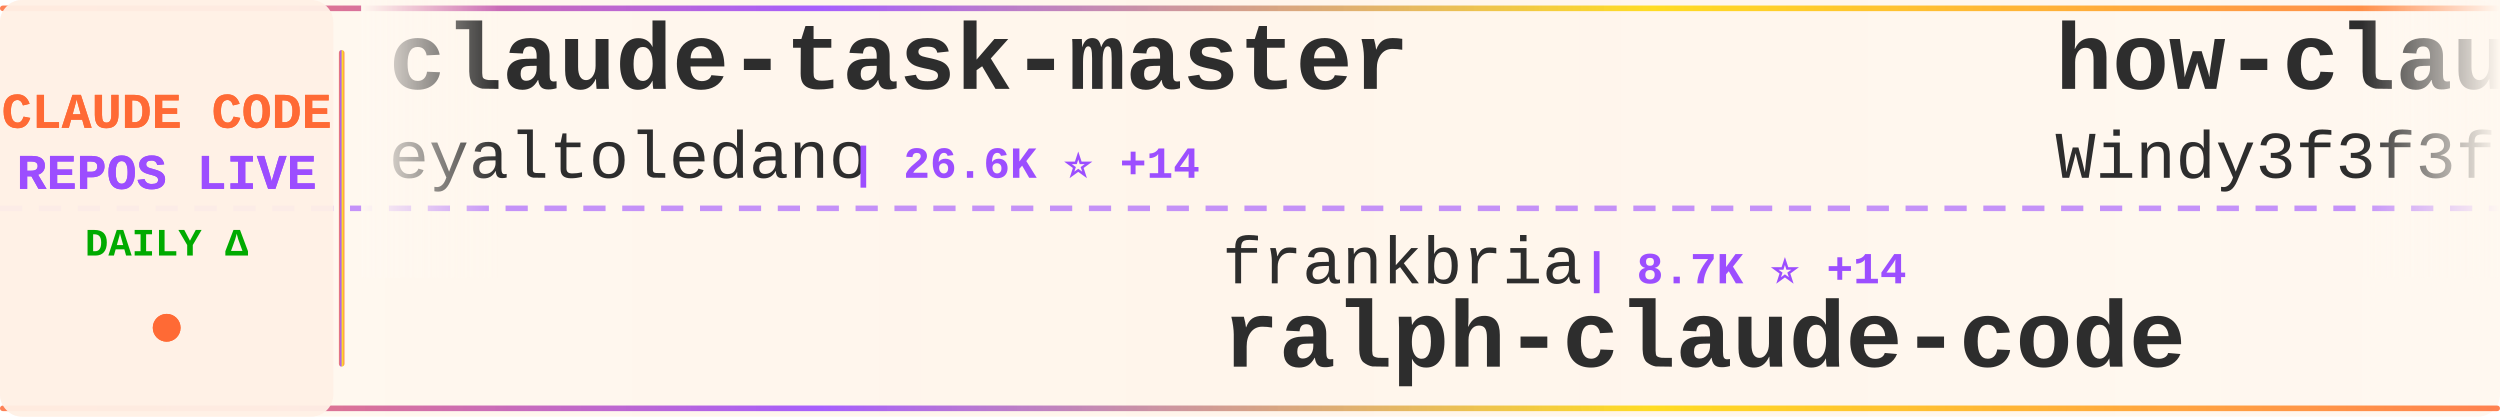
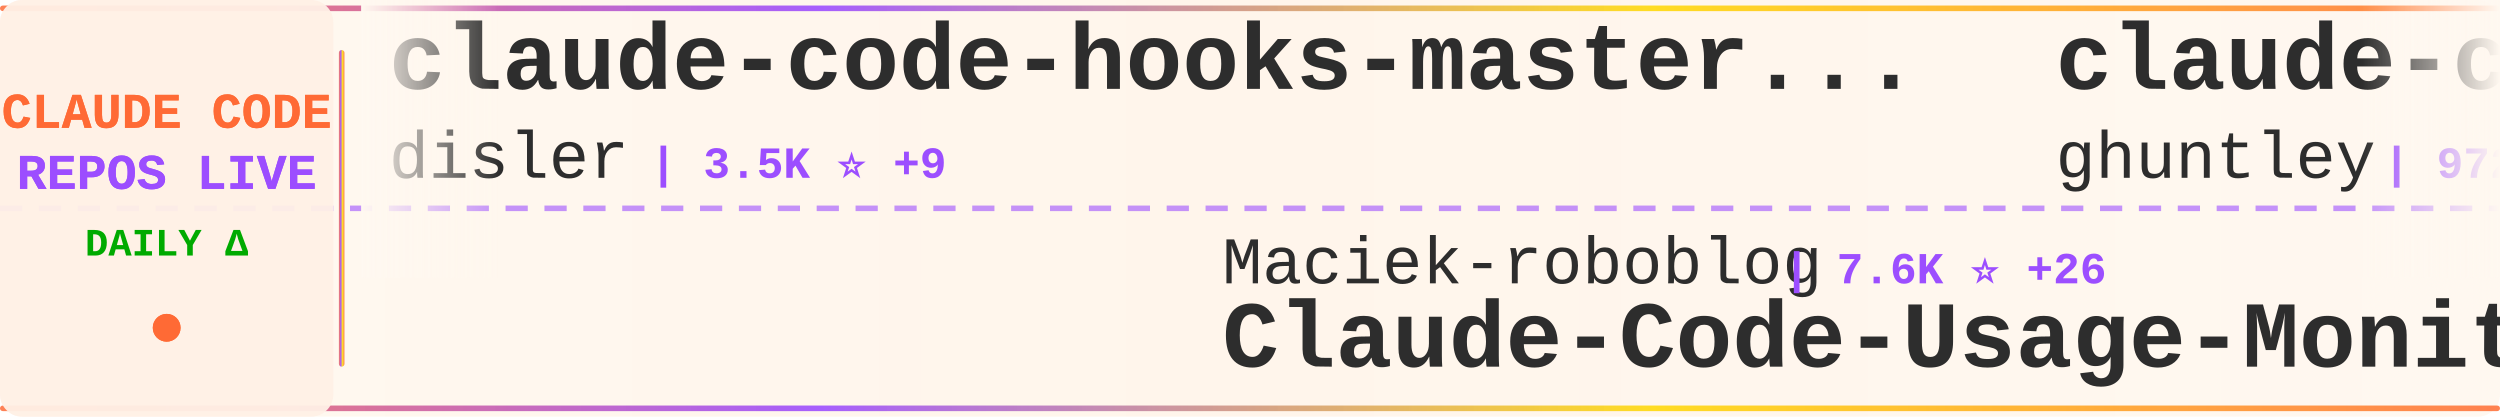
<svg xmlns="http://www.w3.org/2000/svg" width="900" height="150">
  <defs>
    <linearGradient id="tickerBg" x1="0%" y1="0%" x2="100%" y2="0%">
      <stop offset="0%" style="stop-color:#fff8f0;stop-opacity:0.98" />
      <stop offset="50%" style="stop-color:#fff5eb;stop-opacity:1" />
      <stop offset="100%" style="stop-color:#fff8f0;stop-opacity:0.98" />
    </linearGradient>
    <linearGradient id="borderGrad" x1="0%" y1="0%" x2="100%" y2="0%">
      <stop offset="0%" style="stop-color:#FF6B35;stop-opacity:0.85">
        <animate attributeName="stop-opacity" values="0.85;1;0.85" dur="2s" repeatCount="indefinite" />
      </stop>
      <stop offset="33%" style="stop-color:#9C4EFF;stop-opacity:0.9">
        <animate attributeName="stop-opacity" values="0.9;1;0.9" dur="2.2s" repeatCount="indefinite" />
      </stop>
      <stop offset="66%" style="stop-color:#FFD700;stop-opacity:0.85">
        <animate attributeName="stop-opacity" values="0.85;1;0.85" dur="1.8s" repeatCount="indefinite" />
      </stop>
      <stop offset="100%" style="stop-color:#FF6B35;stop-opacity:0.85">
        <animate attributeName="stop-opacity" values="0.85;1;0.85" dur="2s" repeatCount="indefinite" />
      </stop>
    </linearGradient>
    <filter id="textGlow">
      <feGaussianBlur stdDeviation="0.15" result="coloredBlur" />
      <feMerge>
        <feMergeNode in="coloredBlur" />
        <feMergeNode in="SourceGraphic" />
      </feMerge>
    </filter>
    <filter id="metricGlow">
      <feGaussianBlur stdDeviation="0.2" result="coloredBlur" />
      <feMerge>
        <feMergeNode in="coloredBlur" />
        <feMergeNode in="SourceGraphic" />
      </feMerge>
    </filter>
    <linearGradient id="leftFade" x1="0%" y1="0%" x2="100%" y2="0%">
      <stop offset="0%" style="stop-color:#fff8f0;stop-opacity:1" />
      <stop offset="100%" style="stop-color:#fff8f0;stop-opacity:0" />
    </linearGradient>
    <linearGradient id="rightFade" x1="0%" y1="0%" x2="100%" y2="0%">
      <stop offset="0%" style="stop-color:#fff8f0;stop-opacity:0" />
      <stop offset="100%" style="stop-color:#fff8f0;stop-opacity:1" />
    </linearGradient>
  </defs>
  <rect width="900" height="150" fill="url(#tickerBg)" rx="8" />
  <rect x="0" y="2" width="900" height="2" fill="url(#borderGrad)" rx="1" />
  <rect x="0" y="146" width="900" height="2" fill="url(#borderGrad)" rx="1" />
  <line x1="0" y1="75" x2="900" y2="75" stroke="#9C4EFF" stroke-width="2" stroke-dasharray="8 6" opacity="0.6" />
  <rect x="0" y="0" width="120" height="150" fill="#fff0e6" opacity="0.95" rx="8" />
  <text x="60" y="46" font-family="'Courier New', monospace" font-size="18" font-weight="bold" fill="#FF6B35" text-anchor="middle" filter="url(#textGlow)">
    CLAUDE CODE
  </text>
  <text x="60" y="68" font-family="'Courier New', monospace" font-size="18" font-weight="bold" fill="#9C4EFF" text-anchor="middle" filter="url(#textGlow)">
    REPOS LIVE
  </text>
  <text x="60" y="92" font-family="'Courier New', monospace" font-size="14" font-weight="bold" fill="#00aa00" text-anchor="middle">
    DAILY Δ
  </text>
  <circle cx="60" cy="118" r="5" fill="#FF6B35" filter="url(#metricGlow)">
    <animate attributeName="r" values="4;6;4" dur="1.5s" repeatCount="indefinite" />
    <animate attributeName="opacity" values="0.6;1;0.6" dur="1.5s" repeatCount="indefinite" />
  </circle>
  <rect x="122" y="18" width="2" height="114" fill="url(#borderGrad)" rx="1" />
  <clipPath id="tickerClip">
    <rect x="130" y="0" width="770" height="150" />
  </clipPath>
  <g clip-path="url(#tickerClip)">
    <g id="tickerItems">
      <animateTransform attributeName="transform" attributeType="XML" type="translate" from="0 0" to="-3000 0" dur="54s" repeatCount="indefinite" />
      <g transform="translate(0, 0)">
-         <text x="140" y="32" font-family="'Courier New', monospace" font-size="34" font-weight="bold" fill="#2d2d2d">claude-task-master</text>
-         <text x="140" y="64" font-family="'Courier New', monospace" font-size="24" font-weight="normal" fill="#2d2d2d" opacity="1.0">eyaltoledano</text>
-         <text x="306" y="64" font-family="'Courier New', monospace" font-size="16" font-weight="bold" fill="#9C4EFF"> | 26.6K ⭐ +14</text>
+         <text x="140" y="32" font-family="'Courier New', monospace" font-size="34" font-weight="bold" fill="#2d2d2d">claude-code-hooks-master...</text>
+         <text x="140" y="64" font-family="'Courier New', monospace" font-size="24" font-weight="normal" fill="#2d2d2d" opacity="1.0">disler</text>
+         <text x="234" y="64" font-family="'Courier New', monospace" font-size="16" font-weight="bold" fill="#9C4EFF"> | 3.5K ⭐ +9</text>
      </g>
      <g transform="translate(300, 0)">
-         <text x="140" y="102" font-family="'Courier New', monospace" font-size="24" font-weight="normal" fill="#2d2d2d" opacity="1.0">frankbria</text>
-         <text x="270" y="102" font-family="'Courier New', monospace" font-size="16" font-weight="bold" fill="#9C4EFF"> | 8.7K ⭐ +14</text>
-         <text x="140" y="132" font-family="'Courier New', monospace" font-size="34" font-weight="bold" fill="#2d2d2d">ralph-claude-code</text>
+         <text x="140" y="102" font-family="'Courier New', monospace" font-size="24" font-weight="normal" fill="#2d2d2d" opacity="1.0">Maciek-roboblog</text>
+         <text x="342" y="102" font-family="'Courier New', monospace" font-size="16" font-weight="bold" fill="#9C4EFF"> | 7.6K ⭐ +26</text>
+         <text x="140" y="132" font-family="'Courier New', monospace" font-size="34" font-weight="bold" fill="#2d2d2d">Claude-Code-Usage-Monito...</text>
      </g>
      <g transform="translate(600, 0)">
-         <text x="140" y="32" font-family="'Courier New', monospace" font-size="34" font-weight="bold" fill="#2d2d2d">how-claude-code-works</text>
-         <text x="140" y="64" font-family="'Courier New', monospace" font-size="24" font-weight="normal" fill="#2d2d2d" opacity="1.0">Windy3f3f3f3f</text>
-         <text x="318" y="64" font-family="'Courier New', monospace" font-size="16" font-weight="bold" fill="#9C4EFF"> | 1.9K ⭐ +27</text>
+         <text x="140" y="32" font-family="'Courier New', monospace" font-size="34" font-weight="bold" fill="#2d2d2d">claude-code-source-code-...</text>
+         <text x="140" y="64" font-family="'Courier New', monospace" font-size="24" font-weight="normal" fill="#2d2d2d" opacity="1.0">ghuntley</text>
+         <text x="258" y="64" font-family="'Courier New', monospace" font-size="16" font-weight="bold" fill="#9C4EFF"> | 972 ⭐ +1</text>
      </g>
      <g transform="translate(900, 0)">
-         <text x="140" y="102" font-family="'Courier New', monospace" font-size="24" font-weight="normal" fill="#2d2d2d" opacity="1.0">alirezarezvani</text>
-         <text x="330" y="102" font-family="'Courier New', monospace" font-size="16" font-weight="bold" fill="#9C4EFF"> | 11.2K ⭐ +176</text>
-         <text x="140" y="132" font-family="'Courier New', monospace" font-size="34" font-weight="bold" fill="#2d2d2d">claude-skills</text>
+         <text x="140" y="102" font-family="'Courier New', monospace" font-size="24" font-weight="normal" fill="#2d2d2d" opacity="1.0">zebbern</text>
+         <text x="246" y="102" font-family="'Courier New', monospace" font-size="16" font-weight="bold" fill="#9C4EFF"> | 3.9K ⭐ +8</text>
+         <text x="140" y="132" font-family="'Courier New', monospace" font-size="34" font-weight="bold" fill="#2d2d2d">claude-code-guide</text>
      </g>
      <g transform="translate(1200, 0)">
-         <text x="140" y="32" font-family="'Courier New', monospace" font-size="34" font-weight="bold" fill="#2d2d2d">claude-code-ultimate-gui...</text>
-         <text x="140" y="64" font-family="'Courier New', monospace" font-size="24" font-weight="normal" fill="#2d2d2d" opacity="1.0">FlorianBruniaux</text>
-         <text x="342" y="64" font-family="'Courier New', monospace" font-size="16" font-weight="bold" fill="#9C4EFF"> | 3.5K ⭐ +84</text>
+         <text x="140" y="32" font-family="'Courier New', monospace" font-size="34" font-weight="bold" fill="#2d2d2d">Auto-claude-code-researc...</text>
+         <text x="140" y="64" font-family="'Courier New', monospace" font-size="24" font-weight="normal" fill="#2d2d2d" opacity="1.0">wanshuiyin</text>
+         <text x="282" y="64" font-family="'Courier New', monospace" font-size="16" font-weight="bold" fill="#9C4EFF"> | 6.7K ⭐ +129</text>
      </g>
      <g transform="translate(1500, 0)">
-         <text x="140" y="102" font-family="'Courier New', monospace" font-size="24" font-weight="normal" fill="#2d2d2d" opacity="1.0">anthropics</text>
-         <text x="282" y="102" font-family="'Courier New', monospace" font-size="16" font-weight="bold" fill="#9C4EFF"> | 795 ⭐ +1</text>
-         <text x="140" y="132" font-family="'Courier New', monospace" font-size="34" font-weight="bold" fill="#2d2d2d">claude-code-base-action</text>
+         <text x="140" y="102" font-family="'Courier New', monospace" font-size="24" font-weight="normal" fill="#2d2d2d" opacity="1.0">snarktank</text>
+         <text x="270" y="102" font-family="'Courier New', monospace" font-size="16" font-weight="bold" fill="#9C4EFF"> | 16.9K ⭐ +141</text>
+         <text x="140" y="132" font-family="'Courier New', monospace" font-size="34" font-weight="bold" fill="#2d2d2d">ralph</text>
      </g>
      <g transform="translate(1800, 0)">
-         <text x="140" y="32" font-family="'Courier New', monospace" font-size="34" font-weight="bold" fill="#2d2d2d">claude-code-tudou</text>
-         <text x="140" y="64" font-family="'Courier New', monospace" font-size="24" font-weight="normal" fill="#2d2d2d" opacity="1.0">AICoderTudou</text>
-         <text x="306" y="64" font-family="'Courier New', monospace" font-size="16" font-weight="bold" fill="#9C4EFF"> | 480 ⭐ +1</text>
+         <text x="140" y="32" font-family="'Courier New', monospace" font-size="34" font-weight="bold" fill="#2d2d2d">claude-code-showcase</text>
+         <text x="140" y="64" font-family="'Courier New', monospace" font-size="24" font-weight="normal" fill="#2d2d2d" opacity="1.0">ChrisWiles</text>
+         <text x="282" y="64" font-family="'Courier New', monospace" font-size="16" font-weight="bold" fill="#9C4EFF"> | 5.8K ⭐ +6</text>
      </g>
      <g transform="translate(2100, 0)">
+         <text x="140" y="102" font-family="'Courier New', monospace" font-size="24" font-weight="normal" fill="#2d2d2d" opacity="1.0">slopus</text>
+         <text x="234" y="102" font-family="'Courier New', monospace" font-size="16" font-weight="bold" fill="#9C4EFF"> | 18.4K ⭐ +208</text>
+         <text x="140" y="132" font-family="'Courier New', monospace" font-size="34" font-weight="bold" fill="#2d2d2d">happy</text>
+       </g>
+       <g transform="translate(2400, 0)">
+         <text x="140" y="32" font-family="'Courier New', monospace" font-size="34" font-weight="bold" fill="#2d2d2d">claude-code-cli</text>
+         <text x="140" y="64" font-family="'Courier New', monospace" font-size="24" font-weight="normal" fill="#2d2d2d" opacity="1.0">huangserva</text>
+         <text x="282" y="64" font-family="'Courier New', monospace" font-size="16" font-weight="bold" fill="#9C4EFF"> | 552 ⭐ +1</text>
+       </g>
+       <g transform="translate(2700, 0)">
        <text x="140" y="102" font-family="'Courier New', monospace" font-size="24" font-weight="normal" fill="#2d2d2d" opacity="1.0">rohitg00</text>
-         <text x="258" y="102" font-family="'Courier New', monospace" font-size="16" font-weight="bold" fill="#9C4EFF"> | 1.3K ⭐ +22</text>
+         <text x="258" y="102" font-family="'Courier New', monospace" font-size="16" font-weight="bold" fill="#9C4EFF"> | 1.3K ⭐ +19</text>
        <text x="140" y="132" font-family="'Courier New', monospace" font-size="34" font-weight="bold" fill="#2d2d2d">awesome-claude-code-tool...</text>
      </g>
-       <g transform="translate(2400, 0)">
-         <text x="140" y="32" font-family="'Courier New', monospace" font-size="34" font-weight="bold" fill="#2d2d2d">claude-code-best-practic...</text>
-         <text x="140" y="64" font-family="'Courier New', monospace" font-size="24" font-weight="normal" fill="#2d2d2d" opacity="1.0">shanraisshan</text>
-         <text x="306" y="64" font-family="'Courier New', monospace" font-size="16" font-weight="bold" fill="#9C4EFF"> | 44.8K ⭐ +1.4K</text>
-       </g>
-       <g transform="translate(2700, 0)">
-         <text x="140" y="102" font-family="'Courier New', monospace" font-size="24" font-weight="normal" fill="#2d2d2d" opacity="1.0">Hyper66666</text>
-         <text x="282" y="102" font-family="'Courier New', monospace" font-size="16" font-weight="bold" fill="#9C4EFF"> | 206 ⭐</text>
-         <text x="140" y="132" font-family="'Courier New', monospace" font-size="34" font-weight="bold" fill="#2d2d2d">claude-code-sourcemap</text>
-       </g>
      <g transform="translate(3000, 0)">
-         <text x="140" y="32" font-family="'Courier New', monospace" font-size="34" font-weight="bold" fill="#2d2d2d">claude-task-master</text>
-         <text x="140" y="64" font-family="'Courier New', monospace" font-size="24" font-weight="normal" fill="#2d2d2d" opacity="1.0">eyaltoledano</text>
-         <text x="306" y="64" font-family="'Courier New', monospace" font-size="16" font-weight="bold" fill="#9C4EFF"> | 26.6K ⭐ +14</text>
+         <text x="140" y="32" font-family="'Courier New', monospace" font-size="34" font-weight="bold" fill="#2d2d2d">claude-code-hooks-master...</text>
+         <text x="140" y="64" font-family="'Courier New', monospace" font-size="24" font-weight="normal" fill="#2d2d2d" opacity="1.0">disler</text>
+         <text x="234" y="64" font-family="'Courier New', monospace" font-size="16" font-weight="bold" fill="#9C4EFF"> | 3.5K ⭐ +9</text>
      </g>
      <g transform="translate(3300, 0)">
-         <text x="140" y="102" font-family="'Courier New', monospace" font-size="24" font-weight="normal" fill="#2d2d2d" opacity="1.0">frankbria</text>
-         <text x="270" y="102" font-family="'Courier New', monospace" font-size="16" font-weight="bold" fill="#9C4EFF"> | 8.7K ⭐ +14</text>
-         <text x="140" y="132" font-family="'Courier New', monospace" font-size="34" font-weight="bold" fill="#2d2d2d">ralph-claude-code</text>
+         <text x="140" y="102" font-family="'Courier New', monospace" font-size="24" font-weight="normal" fill="#2d2d2d" opacity="1.0">Maciek-roboblog</text>
+         <text x="342" y="102" font-family="'Courier New', monospace" font-size="16" font-weight="bold" fill="#9C4EFF"> | 7.6K ⭐ +26</text>
+         <text x="140" y="132" font-family="'Courier New', monospace" font-size="34" font-weight="bold" fill="#2d2d2d">Claude-Code-Usage-Monito...</text>
      </g>
      <g transform="translate(3600, 0)">
-         <text x="140" y="32" font-family="'Courier New', monospace" font-size="34" font-weight="bold" fill="#2d2d2d">how-claude-code-works</text>
-         <text x="140" y="64" font-family="'Courier New', monospace" font-size="24" font-weight="normal" fill="#2d2d2d" opacity="1.0">Windy3f3f3f3f</text>
-         <text x="318" y="64" font-family="'Courier New', monospace" font-size="16" font-weight="bold" fill="#9C4EFF"> | 1.9K ⭐ +27</text>
+         <text x="140" y="32" font-family="'Courier New', monospace" font-size="34" font-weight="bold" fill="#2d2d2d">claude-code-source-code-...</text>
+         <text x="140" y="64" font-family="'Courier New', monospace" font-size="24" font-weight="normal" fill="#2d2d2d" opacity="1.0">ghuntley</text>
+         <text x="258" y="64" font-family="'Courier New', monospace" font-size="16" font-weight="bold" fill="#9C4EFF"> | 972 ⭐ +1</text>
      </g>
      <g transform="translate(3900, 0)">
-         <text x="140" y="102" font-family="'Courier New', monospace" font-size="24" font-weight="normal" fill="#2d2d2d" opacity="1.0">alirezarezvani</text>
-         <text x="330" y="102" font-family="'Courier New', monospace" font-size="16" font-weight="bold" fill="#9C4EFF"> | 11.2K ⭐ +176</text>
-         <text x="140" y="132" font-family="'Courier New', monospace" font-size="34" font-weight="bold" fill="#2d2d2d">claude-skills</text>
+         <text x="140" y="102" font-family="'Courier New', monospace" font-size="24" font-weight="normal" fill="#2d2d2d" opacity="1.0">zebbern</text>
+         <text x="246" y="102" font-family="'Courier New', monospace" font-size="16" font-weight="bold" fill="#9C4EFF"> | 3.9K ⭐ +8</text>
+         <text x="140" y="132" font-family="'Courier New', monospace" font-size="34" font-weight="bold" fill="#2d2d2d">claude-code-guide</text>
      </g>
    </g>
  </g>
  <rect x="130" y="0" width="50" height="100" fill="url(#leftFade)" />
  <rect x="850" y="0" width="50" height="100" fill="url(#rightFade)" />
</svg>
